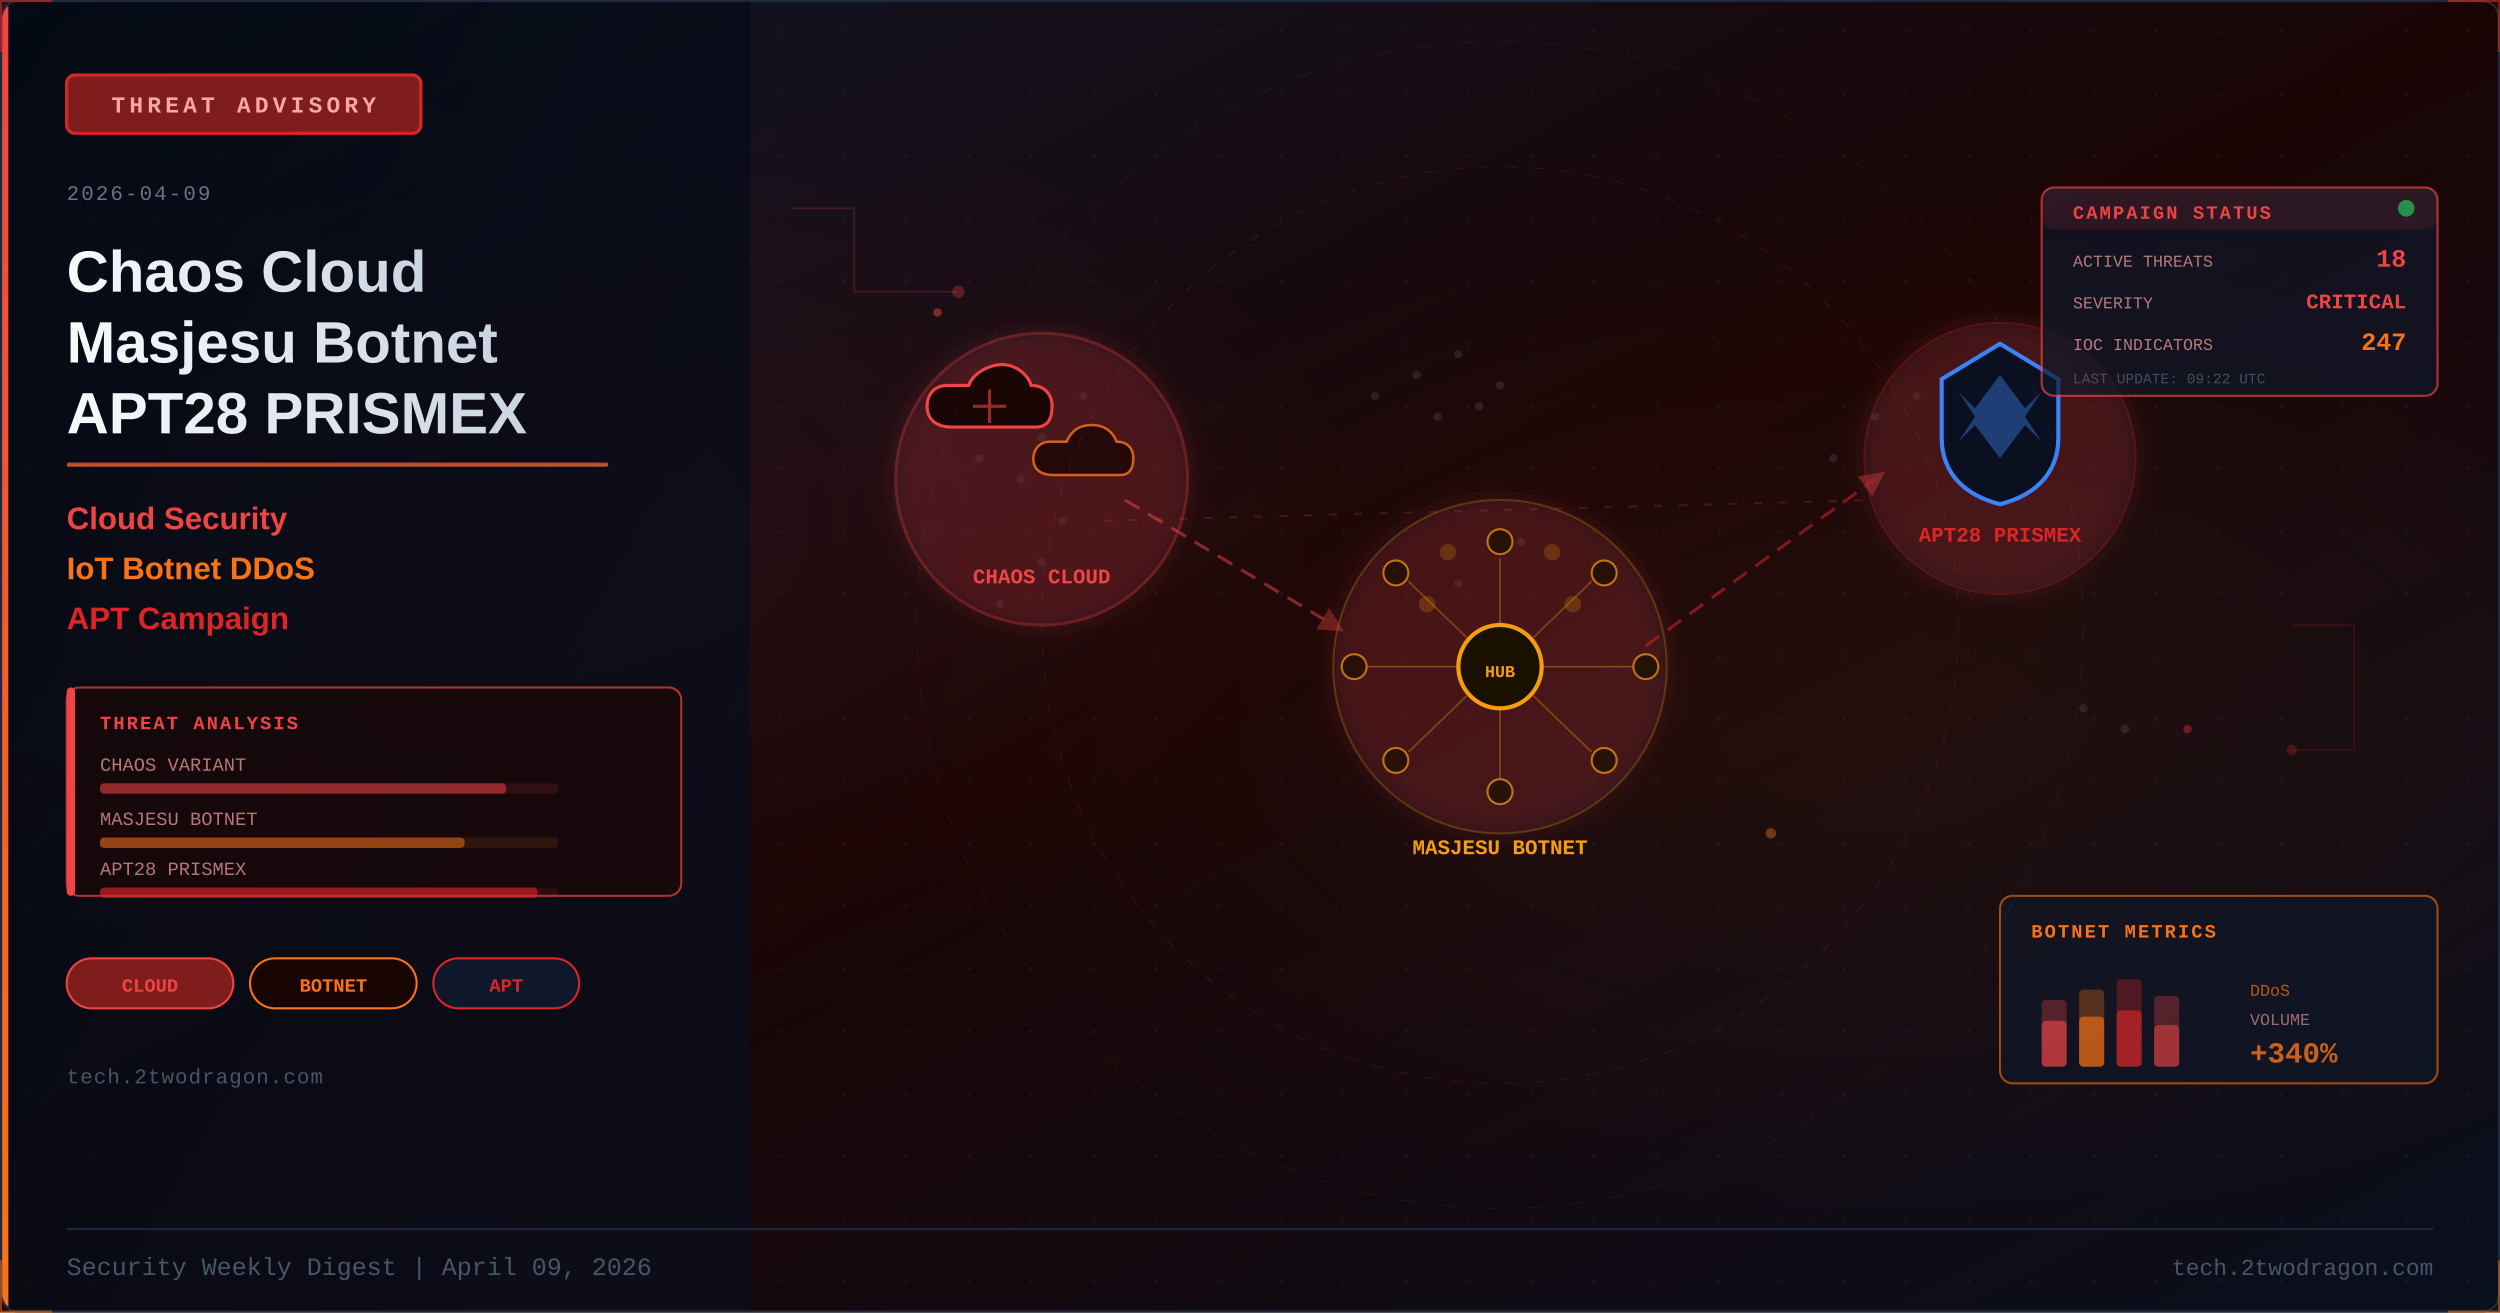
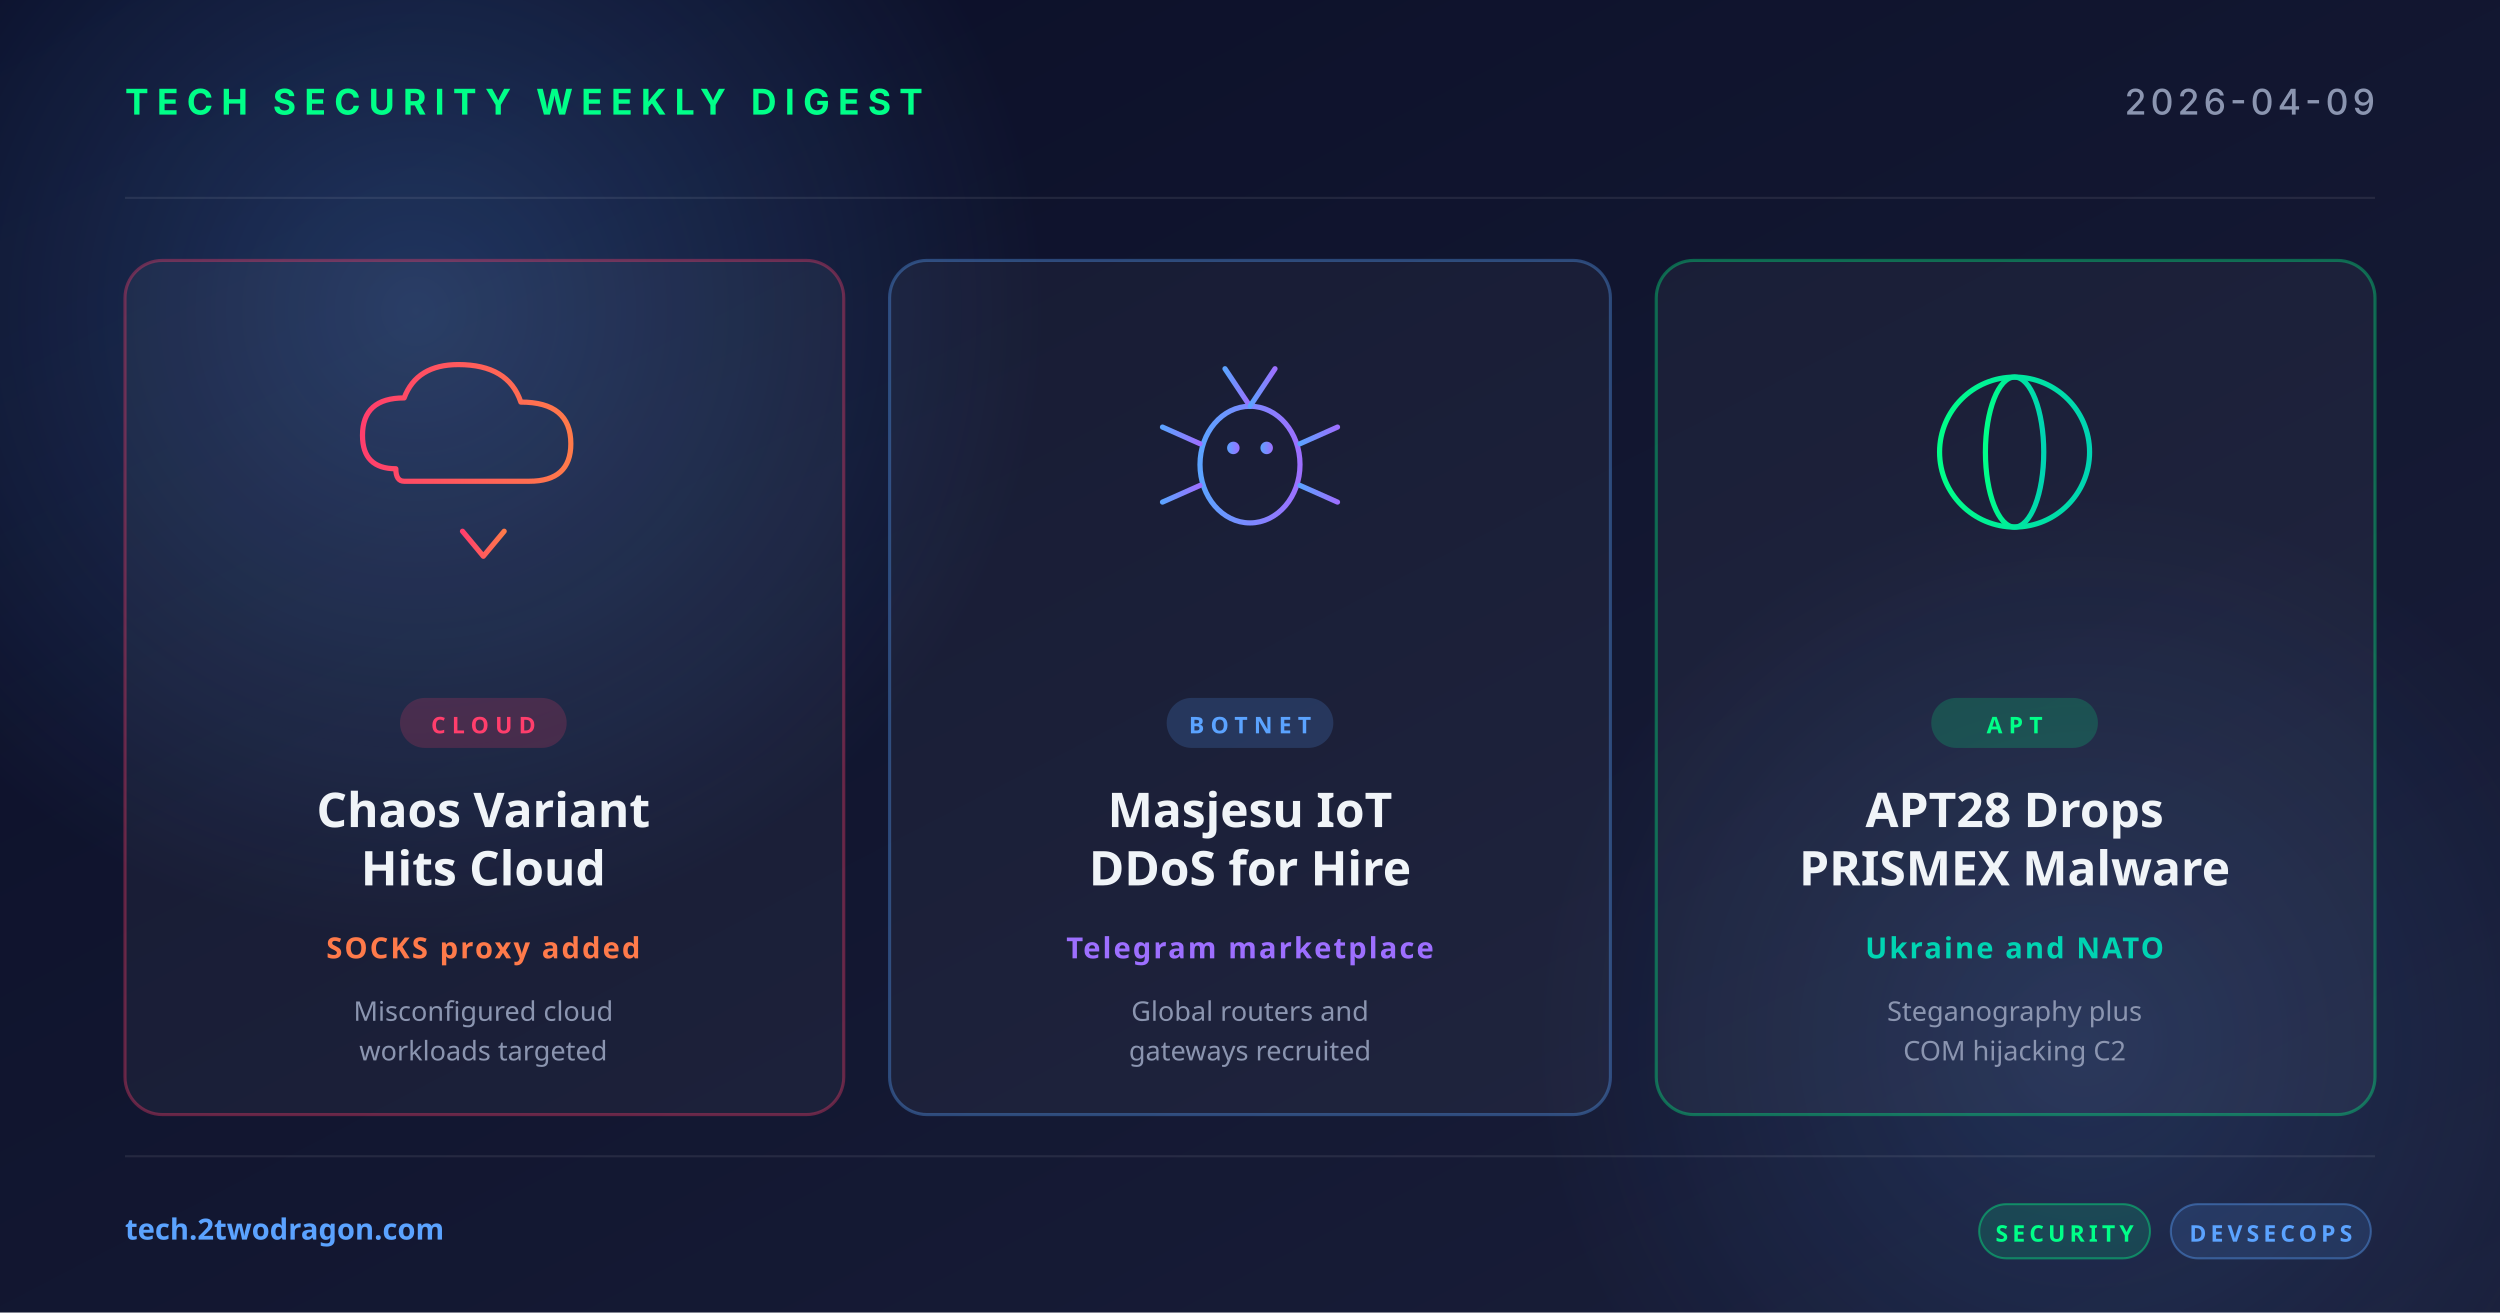
- <svg xmlns="http://www.w3.org/2000/svg" viewBox="0 0 1200 630" width="1200" height="630">
+ <svg xmlns="http://www.w3.org/2000/svg" width="1200" height="630" viewBox="0 0 1200 630">
  <defs>
-     <linearGradient id="apr09bg" x1="0%" y1="0%" x2="100%" y2="100%">
-       <stop offset="0%" stop-color="#0f172a" />
-       <stop offset="50%" stop-color="#1a0505" />
-       <stop offset="100%" stop-color="#0a0f1e" />
+     <linearGradient id="bg" x1="0" y1="0" x2="1" y2="1">
+       <stop offset="0" stop-color="#0a0e27" />
+       <stop offset="1" stop-color="#1a1f3a" />
    </linearGradient>
-     <linearGradient id="apr09accent" x1="0%" y1="0%" x2="0%" y2="100%">
-       <stop offset="0%" stop-color="#ef4444" />
-       <stop offset="100%" stop-color="#f97316" />
+     <linearGradient id="accentRed" x1="0" y1="0" x2="1" y2="0">
+       <stop offset="0" stop-color="#ff3e6c" />
+       <stop offset="1" stop-color="#ff7a4a" />
    </linearGradient>
-     <linearGradient id="apr09title" x1="0%" y1="0%" x2="100%" y2="0%">
-       <stop offset="0%" stop-color="#f8fafc" />
-       <stop offset="100%" stop-color="#cbd5e1" />
+     <linearGradient id="accentBlue" x1="0" y1="0" x2="1" y2="0">
+       <stop offset="0" stop-color="#5ba3ff" />
+       <stop offset="1" stop-color="#9d6fff" />
    </linearGradient>
-     <linearGradient id="apr09panel" x1="0%" y1="0%" x2="100%" y2="100%">
-       <stop offset="0%" stop-color="#020810" stop-opacity="0.85" />
-       <stop offset="100%" stop-color="#0a0f1e" stop-opacity="0.75" />
+     <linearGradient id="accentGreen" x1="0" y1="0" x2="1" y2="0">
+       <stop offset="0" stop-color="#00ff88" />
+       <stop offset="1" stop-color="#00d4b2" />
    </linearGradient>
-     <radialGradient id="apr09glow1" cx="20%" cy="40%" r="35%">
-       <stop offset="0%" stop-color="#ef4444" stop-opacity="0.08" />
-       <stop offset="100%" stop-color="#ef4444" stop-opacity="0" />
+     <radialGradient id="glow" cx="0.5" cy="0.5" r="0.5">
+       <stop offset="0" stop-color="#5ba3ff" stop-opacity="0.25" />
+       <stop offset="1" stop-color="#5ba3ff" stop-opacity="0" />
    </radialGradient>
-     <radialGradient id="apr09glow2" cx="75%" cy="55%" r="40%">
-       <stop offset="0%" stop-color="#f97316" stop-opacity="0.06" />
-       <stop offset="100%" stop-color="#f97316" stop-opacity="0" />
-     </radialGradient>
-     <filter id="apr09blur" x="-50%" y="-50%" width="200%" height="200%">
-       <feGaussianBlur stdDeviation="12" />
-     </filter>
-     <filter id="apr09glow" x="-100%" y="-100%" width="300%" height="300%">
-       <feDropShadow dx="0" dy="0" stdDeviation="6" flood-color="#ef4444" flood-opacity="0.6" />
-     </filter>
-     <filter id="apr09tglow" x="-20%" y="-20%" width="140%" height="140%">
-       <feDropShadow dx="0" dy="0" stdDeviation="3" flood-color="#ef4444" flood-opacity="0.4" />
-     </filter>
-     <marker id="apr09arrow" markerWidth="8" markerHeight="8" refX="4" refY="4" orient="auto">
-       <path d="M0,0 L8,4 L0,8 Z" fill="#ef4444" opacity="0.7" />
-     </marker>
-     <pattern id="apr09dots" x="0" y="0" width="30" height="30" patternUnits="userSpaceOnUse">
-       <circle cx="15" cy="15" r="0.8" fill="#1e293b" opacity="0.7" />
-     </pattern>
-     <clipPath id="apr09clip">
-       <rect x="1" y="1" width="1198" height="628" rx="8" />
-     </clipPath>
-     <style>
-       @keyframes apr09pulse{0%,100%{opacity:0.4}50%{opacity:1}}
-       @keyframes apr09dash{to{stroke-dashoffset:-20}}
-       @keyframes apr09float{0%{transform:translateY(0);opacity:0.8}100%{transform:translateY(-60px);opacity:0}}
-     </style>
  </defs>
-   <rect width="1200" height="630" fill="url(#apr09bg)" />
-   <g clip-path="url(#apr09clip)">
-     <rect width="1200" height="630" fill="url(#apr09dots)" opacity="0.5" />
-     <rect width="1200" height="630" fill="url(#apr09glow1)" />
-     <rect width="1200" height="630" fill="url(#apr09glow2)" />
-     <rect x="0" y="0" width="360" height="630" fill="url(#apr09panel)" />
-     <rect x="0" y="0" width="4" height="630" fill="url(#apr09accent)" />
-     <rect x="32" y="36" width="170" height="28" rx="4" fill="#7f1d1d" stroke="#dc2626" stroke-width="1.5" />
-     <text x="117" y="54" font-family="Courier New,monospace" font-size="11" fill="#fca5a5" text-anchor="middle" letter-spacing="2" font-weight="bold">THREAT ADVISORY</text>
-     <text x="32" y="96" font-family="Courier New,monospace" font-size="10" fill="#64748b" letter-spacing="1">2026-04-09</text>
-     <text x="32" y="140" font-family="Segoe UI,Arial,sans-serif" font-size="28" fill="url(#apr09title)" font-weight="700">Chaos Cloud</text>
-     <text x="32" y="174" font-family="Segoe UI,Arial,sans-serif" font-size="28" fill="url(#apr09title)" font-weight="700">Masjesu Botnet</text>
-     <text x="32" y="208" font-family="Segoe UI,Arial,sans-serif" font-size="28" fill="url(#apr09title)" font-weight="700">APT28 PRISMEX</text>
-     <rect x="32" y="222" width="260" height="2" rx="1" fill="url(#apr09accent)" opacity="0.8" />
-     <text x="32" y="254" font-family="Segoe UI,Arial,sans-serif" font-size="15" fill="#ef4444" font-weight="600">Cloud Security</text>
-     <text x="32" y="278" font-family="Segoe UI,Arial,sans-serif" font-size="15" fill="#f97316" font-weight="600">IoT Botnet DDoS</text>
-     <text x="32" y="302" font-family="Segoe UI,Arial,sans-serif" font-size="15" fill="#dc2626" font-weight="600">APT Campaign</text>
-     <rect x="32" y="330" width="295" height="100" rx="6" fill="#1a0505" stroke="#ef4444" stroke-width="1" opacity="0.7" />
-     <rect x="32" y="330" width="4" height="100" rx="2" fill="#ef4444" />
-     <text x="48" y="350" font-family="Courier New,monospace" font-size="9" fill="#ef4444" font-weight="bold" letter-spacing="1">THREAT ANALYSIS</text>
-     <text x="48" y="370" font-family="Courier New,monospace" font-size="9" fill="#fca5a5" opacity="0.7">CHAOS VARIANT</text>
-     <rect x="48" y="376" width="220" height="5" rx="2" fill="#ef4444" opacity="0.12" />
-     <rect x="48" y="376" width="195" height="5" rx="2" fill="#ef4444" opacity="0.5" />
-     <text x="48" y="396" font-family="Courier New,monospace" font-size="9" fill="#fca5a5" opacity="0.7">MASJESU BOTNET</text>
-     <rect x="48" y="402" width="220" height="5" rx="2" fill="#f97316" opacity="0.12" />
-     <rect x="48" y="402" width="175" height="5" rx="2" fill="#f97316" opacity="0.5" />
-     <text x="48" y="420" font-family="Courier New,monospace" font-size="9" fill="#fca5a5" opacity="0.7">APT28 PRISMEX</text>
-     <rect x="48" y="426" width="220" height="5" rx="2" fill="#dc2626" opacity="0.12" />
-     <rect x="48" y="426" width="210" height="5" rx="2" fill="#dc2626" opacity="0.6" />
-     <rect x="32" y="460" width="80" height="24" rx="12" fill="#7f1d1d" stroke="#ef4444" stroke-width="1" />
-     <text x="72" y="476" font-family="Courier New,monospace" font-size="9" fill="#ef4444" text-anchor="middle" font-weight="bold">CLOUD</text>
-     <rect x="120" y="460" width="80" height="24" rx="12" fill="#1a0505" stroke="#f97316" stroke-width="1" />
-     <text x="160" y="476" font-family="Courier New,monospace" font-size="9" fill="#f97316" text-anchor="middle" font-weight="bold">BOTNET</text>
-     <rect x="208" y="460" width="70" height="24" rx="12" fill="#0f172a" stroke="#dc2626" stroke-width="1" />
-     <text x="243" y="476" font-family="Courier New,monospace" font-size="9" fill="#dc2626" text-anchor="middle" font-weight="bold">APT</text>
-     <text x="32" y="520" font-family="Courier New,monospace" font-size="10" fill="#475569" letter-spacing="0.5">tech.2twodragon.com</text>
-     <g opacity="0.15" fill="#94a3b8">
-       <circle cx="480" cy="200" r="2" />
-       <circle cx="500" cy="210" r="2" />
-       <circle cx="490" cy="230" r="2" />
-       <circle cx="510" cy="250" r="2" />
-       <circle cx="470" cy="220" r="2" />
-       <circle cx="520" cy="190" r="2" />
-       <circle cx="500" cy="270" r="2" />
-       <circle cx="480" cy="290" r="2" />
-       <circle cx="680" cy="180" r="2" />
-       <circle cx="700" cy="170" r="2" />
-       <circle cx="720" cy="185" r="2" />
-       <circle cx="690" cy="200" r="2" />
-       <circle cx="710" cy="195" r="2" />
-       <circle cx="660" cy="190" r="2" />
-       <circle cx="900" cy="200" r="2" />
-       <circle cx="920" cy="190" r="2" />
-       <circle cx="940" cy="210" r="2" />
-       <circle cx="880" cy="220" r="2" />
-       <circle cx="960" cy="195" r="2" />
-       <circle cx="950" cy="230" r="2" />
-       <circle cx="700" cy="280" r="2" />
-       <circle cx="720" cy="300" r="2" />
-       <circle cx="730" cy="260" r="2" />
-       <circle cx="1000" cy="340" r="2" />
-       <circle cx="1020" cy="350" r="2" />
+   <rect width="1200" height="630" fill="url(#bg)" />
+   <circle cx="200" cy="150" r="300" fill="url(#glow)" />
+   <circle cx="1000" cy="500" r="260" fill="url(#glow)" opacity="0.6" />
+   <g opacity="0.08" stroke="#ffffff" stroke-width="1">
+     <line x1="60" y1="95" x2="1140" y2="95" />
+     <line x1="60" y1="555" x2="1140" y2="555" />
+   </g>
+   <text x="60" y="55" font-family="system-ui, -apple-system, sans-serif" font-size="17" font-weight="700" fill="#00ff88" letter-spacing="4">TECH SECURITY WEEKLY DIGEST</text>
+   <text x="1140" y="55" text-anchor="end" font-family="system-ui, -apple-system, sans-serif" font-size="17" font-weight="500" fill="#8b95b0" letter-spacing="2">2026-04-09</text>
+   <g transform="translate(60, 125)">
+     <rect width="345" height="410" rx="18" fill="rgba(255,255,255,0.04)" stroke="rgba(255,62,108,0.35)" stroke-width="1.5" />
+     <g transform="translate(172, 92)" fill="none" stroke="url(#accentRed)" stroke-width="2.5" stroke-linecap="round" stroke-linejoin="round">
+       <path d="M-42,8 Q-58,8 -58,-8 Q-58,-26 -38,-26 Q-32,-42 -12,-42 Q12,-42 18,-24 Q42,-24 42,-4 Q42,14 22,14 L-38,14 Q-42,14 -42,8 Z" />
+       <line x1="0" y1="18" x2="0" y2="48" />
+       <polyline points="-10,38 0,50 10,38" />
    </g>
-     <g filter="url(#apr09glow)">
-       <circle cx="500" cy="230" r="70" fill="#0f172a" stroke="#ef4444" stroke-width="1.5" opacity="0.3" />
+     <rect x="132" y="210" width="80" height="24" rx="12" fill="rgba(255,62,108,0.18)" />
+     <text x="172" y="227" text-anchor="middle" font-family="system-ui, sans-serif" font-size="11" font-weight="700" fill="#ff3e6c" letter-spacing="3">CLOUD</text>
+     <text x="172" y="272" text-anchor="middle" font-family="system-ui, sans-serif" font-size="23" font-weight="700" fill="#f0f4f8">Chaos Variant</text>
+     <text x="172" y="300" text-anchor="middle" font-family="system-ui, sans-serif" font-size="23" font-weight="700" fill="#f0f4f8">Hits Cloud</text>
+     <text x="172" y="335" text-anchor="middle" font-family="system-ui, sans-serif" font-size="14" font-weight="600" fill="#ff7a4a" letter-spacing="1">SOCKS proxy added</text>
+     <text x="172" y="365" text-anchor="middle" font-family="system-ui, sans-serif" font-size="13" fill="#8b95b0">Misconfigured cloud</text>
+     <text x="172" y="384" text-anchor="middle" font-family="system-ui, sans-serif" font-size="13" fill="#8b95b0">workloads targeted</text>
+   </g>
+   <g transform="translate(427, 125)">
+     <rect width="346" height="410" rx="18" fill="rgba(255,255,255,0.04)" stroke="rgba(91,163,255,0.35)" stroke-width="1.5" />
+     <g transform="translate(173, 92)" fill="none" stroke="url(#accentBlue)" stroke-width="2.5" stroke-linecap="round">
+       <ellipse cx="0" cy="6" rx="24" ry="28" />
+       <circle cx="-8" cy="-2" r="3" fill="url(#accentBlue)" stroke="none" />
+       <circle cx="8" cy="-2" r="3" fill="url(#accentBlue)" stroke="none" />
+       <line x1="0" y1="-22" x2="-12" y2="-40" />
+       <line x1="0" y1="-22" x2="12" y2="-40" />
+       <line x1="-24" y1="-4" x2="-42" y2="-12" />
+       <line x1="-24" y1="6" x2="-44" y2="6" />
+       <line x1="-24" y1="16" x2="-42" y2="24" />
+       <line x1="24" y1="-4" x2="42" y2="-12" />
+       <line x1="24" y1="6" x2="44" y2="6" />
+       <line x1="24" y1="16" x2="42" y2="24" />
    </g>
-     <g transform="translate(475,195)">
-       <path d="M-20,-10 C-28,-10 -30,-4 -30,0 C-30,6 -26,10 -18,10 L22,10 C28,10 30,6 30,0 C30,-6 26,-10 20,-10 C18,-16 12,-20 6,-20 C0,-20 -8,-16 -10,-10 Z" fill="#1a0505" stroke="#ef4444" stroke-width="1.5" />
-       <path d="M-8,0 L8,0 M0,-8 L0,8" stroke="#ef4444" stroke-width="1.5" opacity="0.6" />
+     <rect x="133" y="210" width="80" height="24" rx="12" fill="rgba(91,163,255,0.18)" />
+     <text x="173" y="227" text-anchor="middle" font-family="system-ui, sans-serif" font-size="11" font-weight="700" fill="#5ba3ff" letter-spacing="3">BOTNET</text>
+     <text x="173" y="272" text-anchor="middle" font-family="system-ui, sans-serif" font-size="23" font-weight="700" fill="#f0f4f8">Masjesu IoT</text>
+     <text x="173" y="300" text-anchor="middle" font-family="system-ui, sans-serif" font-size="23" font-weight="700" fill="#f0f4f8">DDoS for Hire</text>
+     <text x="173" y="335" text-anchor="middle" font-family="system-ui, sans-serif" font-size="14" font-weight="600" fill="#9d6fff" letter-spacing="1">Telegram marketplace</text>
+     <text x="173" y="365" text-anchor="middle" font-family="system-ui, sans-serif" font-size="13" fill="#8b95b0">Global routers and</text>
+     <text x="173" y="384" text-anchor="middle" font-family="system-ui, sans-serif" font-size="13" fill="#8b95b0">gateways recruited</text>
+   </g>
+   <g transform="translate(795, 125)">
+     <rect width="345" height="410" rx="18" fill="rgba(255,255,255,0.04)" stroke="rgba(0,255,136,0.35)" stroke-width="1.5" />
+     <g transform="translate(172, 92)" fill="none" stroke="url(#accentGreen)" stroke-width="2.5">
+       <circle cx="0" cy="0" r="36" />
+       <ellipse cx="0" cy="0" rx="14" ry="36" />
+       <line x1="-36" y1="0" x2="36" y2="0" />
+       <line x1="-32" y1="-18" x2="32" y2="-18" />
+       <line x1="-32" y1="18" x2="32" y2="18" />
    </g>
-     <g transform="translate(520,220)">
-       <path d="M-16,-8 C-22,-8 -24,-3 -24,0 C-24,5 -21,8 -14,8 L18,8 C22,8 24,5 24,0 C24,-5 21,-8 16,-8 C14,-13 10,-16 4,-16 C-2,-16 -6,-13 -8,-8 Z" fill="#1a0505" stroke="#f97316" stroke-width="1.2" opacity="0.8" />
-     </g>
-     <text x="500" y="280" font-family="Courier New,monospace" font-size="10" fill="#ef4444" text-anchor="middle" font-weight="bold">CHAOS CLOUD</text>
-     <g filter="url(#apr09glow)">
-       <circle cx="720" cy="320" r="80" fill="#0f172a" stroke="#f59e0b" stroke-width="1" opacity="0.25" />
-     </g>
-     <circle cx="720" cy="320" r="20" fill="#1a1000" stroke="#f59e0b" stroke-width="2" />
-     <text x="720" y="325" font-family="Courier New,monospace" font-size="8" fill="#f59e0b" text-anchor="middle" font-weight="bold">HUB</text>
-     <g opacity="0.7">
-       <circle cx="720" cy="260" r="6" fill="#1a1000" stroke="#f59e0b" stroke-width="1" />
-       <line x1="720" y1="300" x2="720" y2="268" stroke="#f59e0b" stroke-width="0.8" opacity="0.5" />
-       <circle cx="770" cy="275" r="6" fill="#1a1000" stroke="#f59e0b" stroke-width="1" />
-       <line x1="736" y1="306" x2="764" y2="279" stroke="#f59e0b" stroke-width="0.8" opacity="0.5" />
-       <circle cx="790" cy="320" r="6" fill="#1a1000" stroke="#f59e0b" stroke-width="1" />
-       <line x1="740" y1="320" x2="784" y2="320" stroke="#f59e0b" stroke-width="0.8" opacity="0.5" />
-       <circle cx="770" cy="365" r="6" fill="#1a1000" stroke="#f59e0b" stroke-width="1" />
-       <line x1="736" y1="334" x2="764" y2="361" stroke="#f59e0b" stroke-width="0.8" opacity="0.5" />
-       <circle cx="720" cy="380" r="6" fill="#1a1000" stroke="#f59e0b" stroke-width="1" />
-       <line x1="720" y1="340" x2="720" y2="374" stroke="#f59e0b" stroke-width="0.8" opacity="0.5" />
-       <circle cx="670" cy="365" r="6" fill="#1a1000" stroke="#f59e0b" stroke-width="1" />
-       <line x1="704" y1="334" x2="676" y2="361" stroke="#f59e0b" stroke-width="0.8" opacity="0.5" />
-       <circle cx="650" cy="320" r="6" fill="#1a1000" stroke="#f59e0b" stroke-width="1" />
-       <line x1="700" y1="320" x2="656" y2="320" stroke="#f59e0b" stroke-width="0.8" opacity="0.5" />
-       <circle cx="670" cy="275" r="6" fill="#1a1000" stroke="#f59e0b" stroke-width="1" />
-       <line x1="704" y1="306" x2="676" y2="279" stroke="#f59e0b" stroke-width="0.8" opacity="0.5" />
-       <circle cx="745" cy="265" r="4" fill="#f59e0b" opacity="0.3" />
-       <circle cx="755" cy="290" r="4" fill="#f59e0b" opacity="0.3" />
-       <circle cx="695" cy="265" r="4" fill="#f59e0b" opacity="0.3" />
-       <circle cx="685" cy="290" r="4" fill="#f59e0b" opacity="0.3" />
-     </g>
-     <text x="720" y="410" font-family="Courier New,monospace" font-size="10" fill="#f59e0b" text-anchor="middle" font-weight="bold">MASJESU BOTNET</text>
-     <g filter="url(#apr09glow)">
-       <circle cx="960" cy="220" r="65" fill="#0f172a" stroke="#dc2626" stroke-width="1" opacity="0.25" />
-     </g>
-     <g transform="translate(960,200)">
-       <path d="M0,-35 L28,-18 L28,10 C28,28 16,38 0,42 C-16,38 -28,28 -28,10 L-28,-18 Z" fill="#0a1020" stroke="#3b82f6" stroke-width="2" />
-       <path d="M0,-20 L12,-4 L20,-12 L12,0 L20,12 L12,4 L0,20 L-12,4 L-20,12 L-12,0 L-20,-12 L-12,-4 Z" fill="#3b82f6" opacity="0.4" />
-     </g>
-     <text x="960" y="260" font-family="Courier New,monospace" font-size="10" fill="#dc2626" text-anchor="middle" font-weight="bold">APT28 PRISMEX</text>
-     <line x1="540" y1="240" x2="640" y2="300" stroke="#ef4444" stroke-width="1.5" stroke-dasharray="8 5" opacity="0.5" marker-end="url(#apr09arrow)" style="animation:apr09dash 2s linear infinite" />
-     <line x1="790" y1="310" x2="900" y2="230" stroke="#dc2626" stroke-width="1.5" stroke-dasharray="8 5" opacity="0.5" marker-end="url(#apr09arrow)" style="animation:apr09dash 2.5s linear infinite" />
-     <line x1="530" y1="250" x2="900" y2="240" stroke="#ef4444" stroke-width="1" stroke-dasharray="4 8" opacity="0.2" />
-     <rect x="980" y="90" width="190" height="100" rx="6" fill="#0f172a" stroke="#ef4444" stroke-width="1" opacity="0.7" />
-     <rect x="980" y="90" width="190" height="20" rx="6" fill="#ef4444" opacity="0.12" />
-     <text x="995" y="105" font-family="Courier New,monospace" font-size="9" fill="#ef4444" font-weight="bold" letter-spacing="1">CAMPAIGN STATUS</text>
-     <circle cx="1155" cy="100" r="4" fill="#22c55e" opacity="0.7" style="animation:apr09pulse 2s ease-in-out infinite" />
-     <text x="995" y="128" font-family="Courier New,monospace" font-size="8" fill="#fca5a5" opacity="0.7">ACTIVE THREATS</text>
-     <text x="1155" y="128" font-family="Courier New,monospace" font-size="12" fill="#ef4444" text-anchor="end" font-weight="bold">18</text>
-     <text x="995" y="148" font-family="Courier New,monospace" font-size="8" fill="#fca5a5" opacity="0.7">SEVERITY</text>
-     <text x="1155" y="148" font-family="Courier New,monospace" font-size="10" fill="#ef4444" text-anchor="end" font-weight="bold">CRITICAL</text>
-     <text x="995" y="168" font-family="Courier New,monospace" font-size="8" fill="#fca5a5" opacity="0.7">IOC INDICATORS</text>
-     <text x="1155" y="168" font-family="Courier New,monospace" font-size="12" fill="#f97316" text-anchor="end" font-weight="bold">247</text>
-     <text x="995" y="184" font-family="Courier New,monospace" font-size="7" fill="#64748b" opacity="0.6">LAST UPDATE: 09:22 UTC</text>
-     <rect x="960" y="430" width="210" height="90" rx="6" fill="#0f172a" stroke="#f97316" stroke-width="1" opacity="0.6" />
-     <text x="975" y="450" font-family="Courier New,monospace" font-size="9" fill="#f97316" font-weight="bold" letter-spacing="1">BOTNET METRICS</text>
-     <rect x="980" y="480" width="12" height="32" rx="2" fill="#ef4444" opacity="0.3" />
-     <rect x="980" y="490" width="12" height="22" rx="2" fill="#ef4444" opacity="0.6" />
-     <rect x="998" y="475" width="12" height="37" rx="2" fill="#f97316" opacity="0.3" />
-     <rect x="998" y="488" width="12" height="24" rx="2" fill="#f97316" opacity="0.6" />
-     <rect x="1016" y="470" width="12" height="42" rx="2" fill="#dc2626" opacity="0.3" />
-     <rect x="1016" y="485" width="12" height="27" rx="2" fill="#dc2626" opacity="0.6" />
-     <rect x="1034" y="478" width="12" height="34" rx="2" fill="#ef4444" opacity="0.3" />
-     <rect x="1034" y="492" width="12" height="20" rx="2" fill="#ef4444" opacity="0.5" />
-     <text x="1080" y="478" font-family="Courier New,monospace" font-size="8" fill="#f97316" opacity="0.7">DDoS</text>
-     <text x="1080" y="492" font-family="Courier New,monospace" font-size="8" fill="#fca5a5" opacity="0.6">VOLUME</text>
-     <text x="1080" y="510" font-family="Courier New,monospace" font-size="14" fill="#f97316" font-weight="bold" opacity="0.8">+340%</text>
-     <circle cx="720" cy="300" r="220" fill="none" stroke="#ef4444" stroke-width="0.5" stroke-dasharray="5 8" opacity="0.15" />
-     <circle cx="720" cy="300" r="280" fill="none" stroke="#f97316" stroke-width="0.4" stroke-dasharray="8 12" opacity="0.1" />
-     <polyline points="380,100 410,100 410,140 460,140" fill="none" stroke="#ef4444" stroke-width="0.8" opacity="0.2" />
-     <circle cx="460" cy="140" r="3" fill="#ef4444" opacity="0.3" />
-     <polyline points="1100,300 1130,300 1130,360 1100,360" fill="none" stroke="#dc2626" stroke-width="0.8" opacity="0.15" />
-     <circle cx="1100" cy="360" r="2.5" fill="#dc2626" opacity="0.25" />
-     <circle cx="450" cy="150" r="2" fill="#ef4444" opacity="0.5">
-       <animate attributeName="opacity" values="0.5;0.15;0.5" dur="3s" repeatCount="indefinite" />
-     </circle>
-     <circle cx="850" cy="400" r="2.5" fill="#f97316" opacity="0.4">
-       <animate attributeName="opacity" values="0.4;0.1;0.4" dur="2.8s" repeatCount="indefinite" />
-     </circle>
-     <circle cx="1050" cy="350" r="2" fill="#dc2626" opacity="0.45">
-       <animate attributeName="opacity" values="0.45;0.12;0.45" dur="3.5s" repeatCount="indefinite" />
-     </circle>
-     <rect width="1200" height="2" x="0" y="0" fill="#ef4444" opacity="0">
-       <animate attributeName="y" values="-2;632" dur="6s" repeatCount="indefinite" />
-       <animate attributeName="opacity" values="0;0.03;0.03;0" dur="6s" repeatCount="indefinite" keyTimes="0;0.1;0.9;1" />
-     </rect>
+     <rect x="132" y="210" width="80" height="24" rx="12" fill="rgba(0,255,136,0.18)" />
+     <text x="172" y="227" text-anchor="middle" font-family="system-ui, sans-serif" font-size="11" font-weight="700" fill="#00ff88" letter-spacing="3">APT</text>
+     <text x="172" y="272" text-anchor="middle" font-family="system-ui, sans-serif" font-size="23" font-weight="700" fill="#f0f4f8">APT28 Drops</text>
+     <text x="172" y="300" text-anchor="middle" font-family="system-ui, sans-serif" font-size="23" font-weight="700" fill="#f0f4f8">PRISMEX Malware</text>
+     <text x="172" y="335" text-anchor="middle" font-family="system-ui, sans-serif" font-size="14" font-weight="600" fill="#00d4b2" letter-spacing="1">Ukraine and NATO</text>
+     <text x="172" y="365" text-anchor="middle" font-family="system-ui, sans-serif" font-size="13" fill="#8b95b0">Steganography plus</text>
+     <text x="172" y="384" text-anchor="middle" font-family="system-ui, sans-serif" font-size="13" fill="#8b95b0">COM hijacking C2</text>
  </g>
-   <line x1="32" y1="590" x2="1168" y2="590" stroke="#1e293b" stroke-width="1" />
-   <text x="32" y="612" font-family="Courier New,monospace" font-size="12" fill="#475569">Security Weekly Digest | April 09, 2026</text>
-   <text x="1168" y="612" font-family="Courier New,monospace" font-size="11" fill="#475569" text-anchor="end">tech.2twodragon.com</text>
-   <rect x="0.5" y="0.5" width="1199" height="629" rx="8" fill="none" stroke="#1e293b" stroke-width="1" />
-   <polyline points="0,25 0,0 25,0" fill="none" stroke="#dc2626" stroke-width="2" opacity="0.6" />
-   <polyline points="1175,0 1200,0 1200,25" fill="none" stroke="#dc2626" stroke-width="2" opacity="0.6" />
-   <polyline points="0,605 0,630 25,630" fill="none" stroke="#f97316" stroke-width="2" opacity="0.5" />
-   <polyline points="1175,630 1200,630 1200,605" fill="none" stroke="#f97316" stroke-width="2" opacity="0.5" />
+   <text x="60" y="595" font-family="system-ui, sans-serif" font-size="14" font-weight="600" fill="#5ba3ff">tech.2twodragon.com</text>
+   <g transform="translate(950, 578)">
+     <rect x="0" y="0" width="82" height="26" rx="13" fill="rgba(0,255,136,0.14)" stroke="rgba(0,255,136,0.4)" />
+     <text x="41" y="18" text-anchor="middle" font-family="system-ui, sans-serif" font-size="11" font-weight="700" fill="#00ff88" letter-spacing="2">SECURITY</text>
+     <rect x="92" y="0" width="96" height="26" rx="13" fill="rgba(91,163,255,0.14)" stroke="rgba(91,163,255,0.4)" />
+     <text x="140" y="18" text-anchor="middle" font-family="system-ui, sans-serif" font-size="11" font-weight="700" fill="#5ba3ff" letter-spacing="2">DEVSECOPS</text>
+   </g>
</svg>
